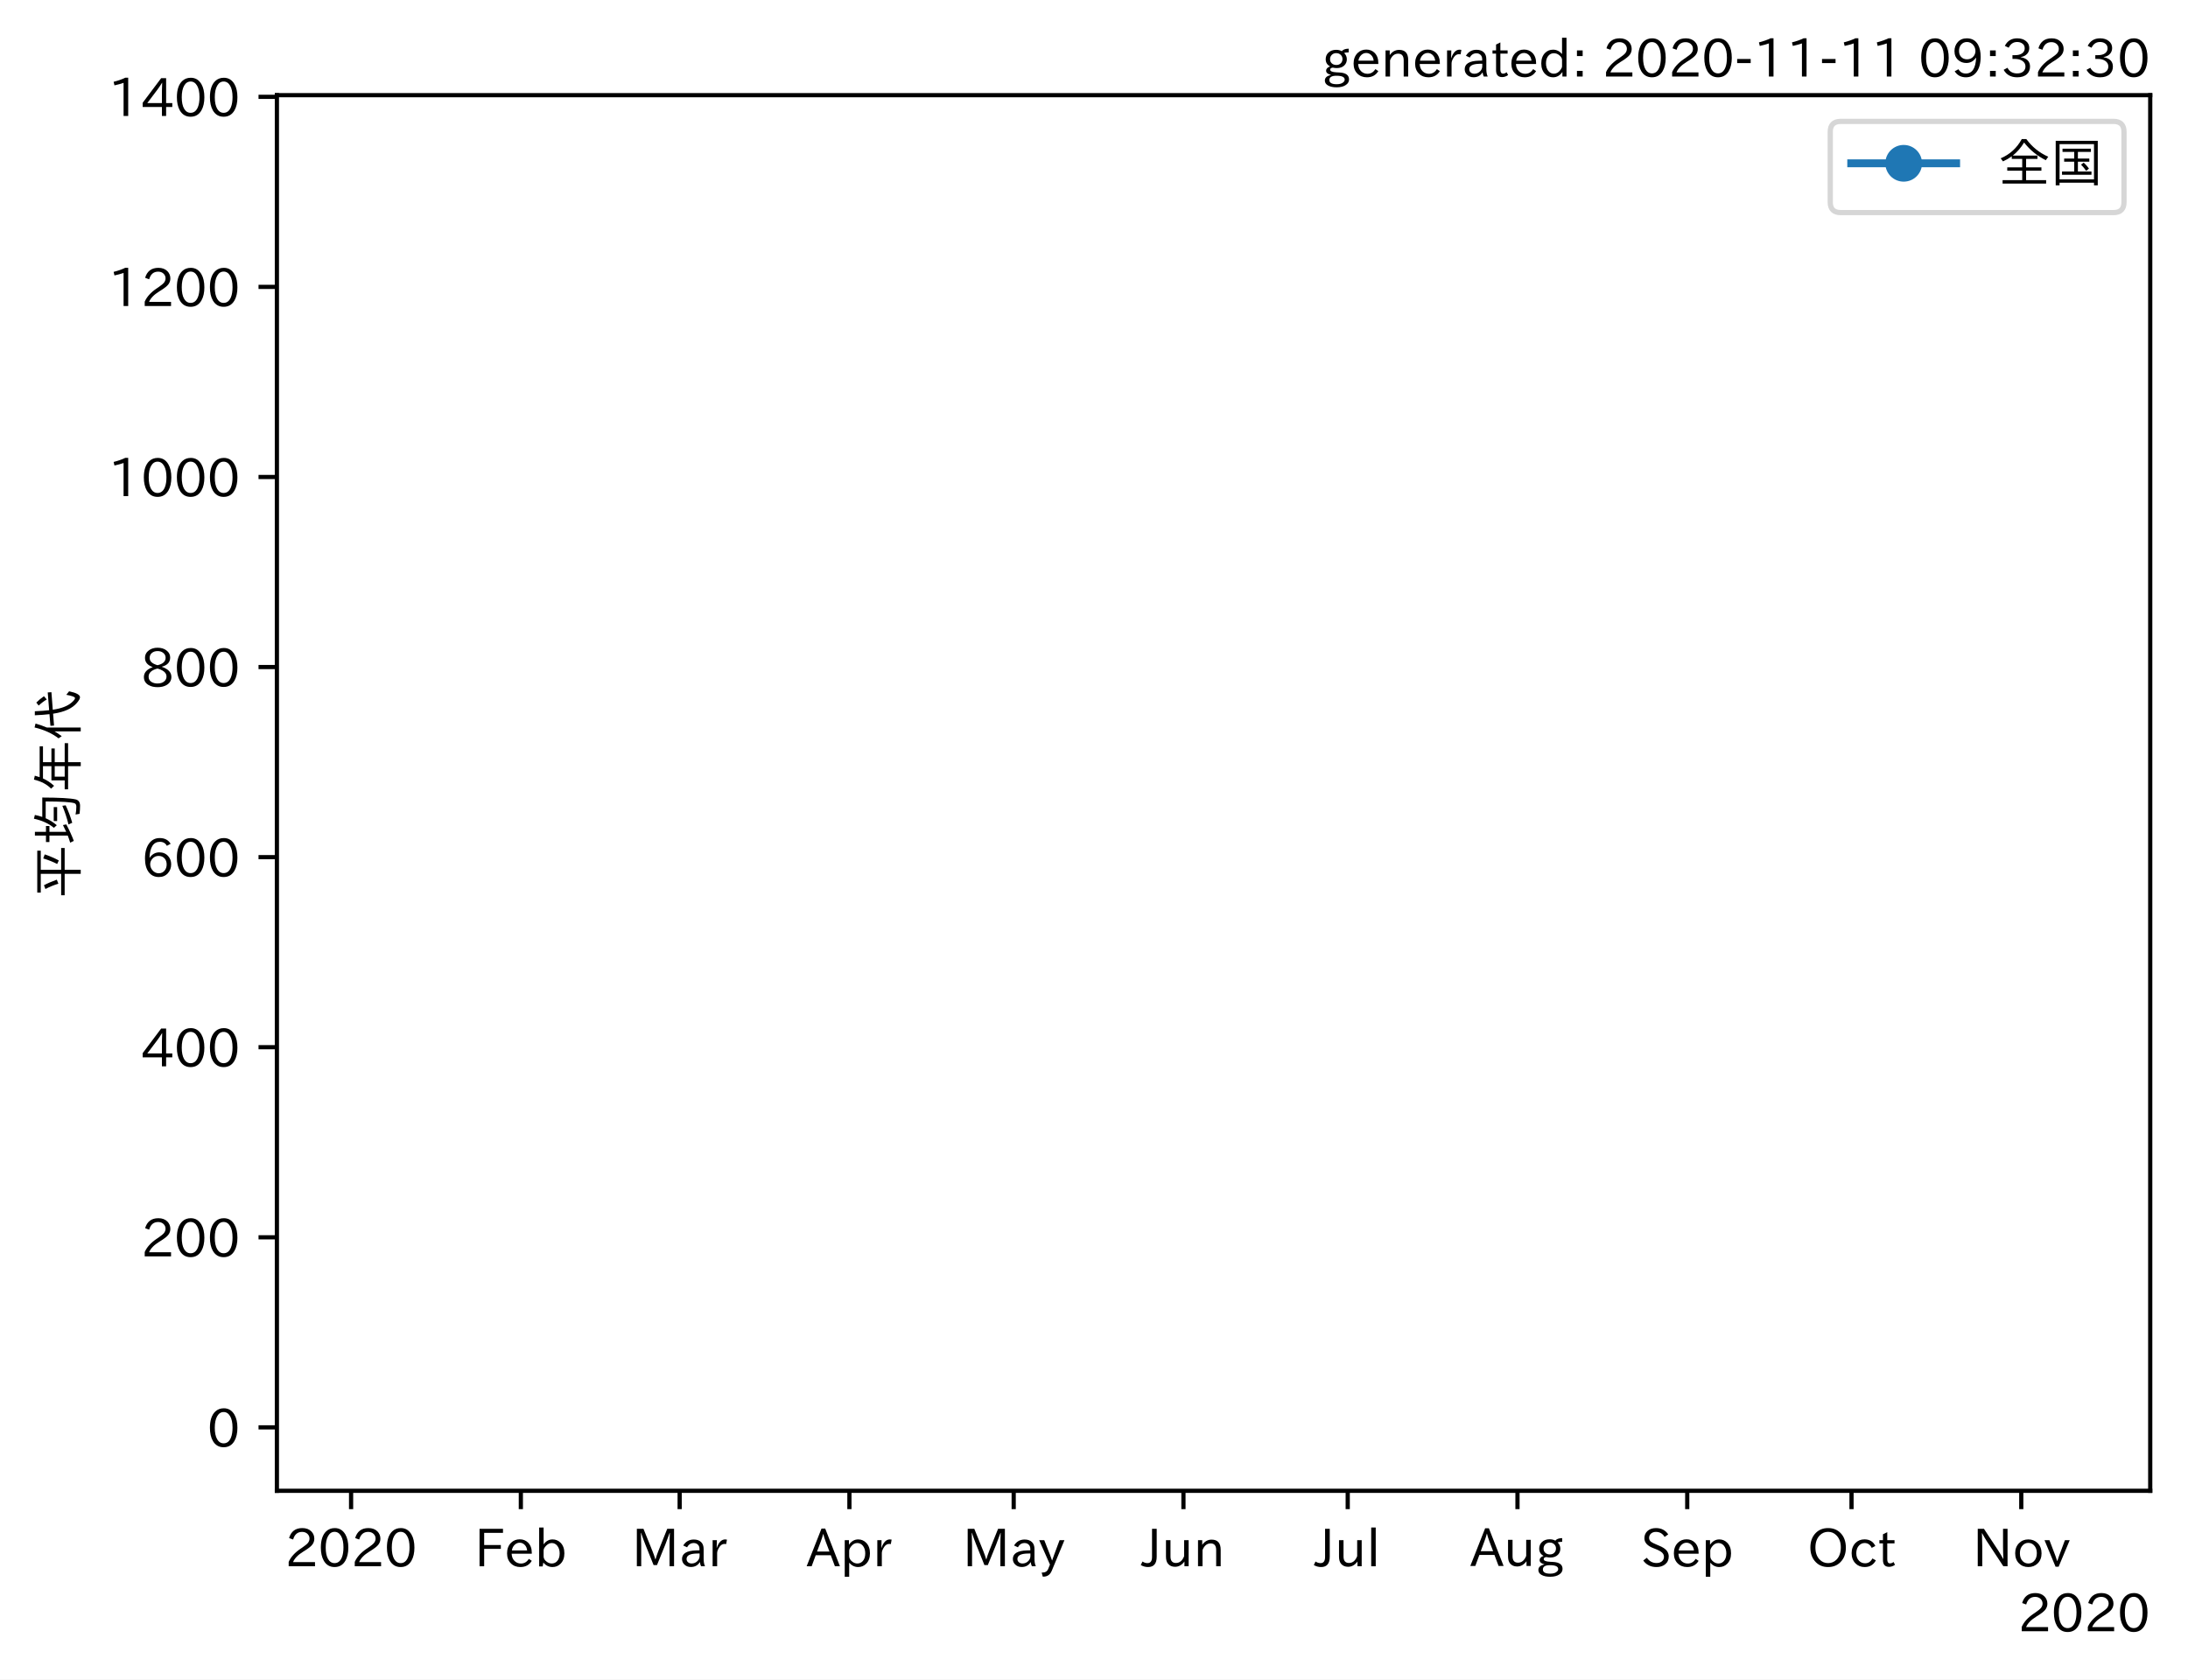
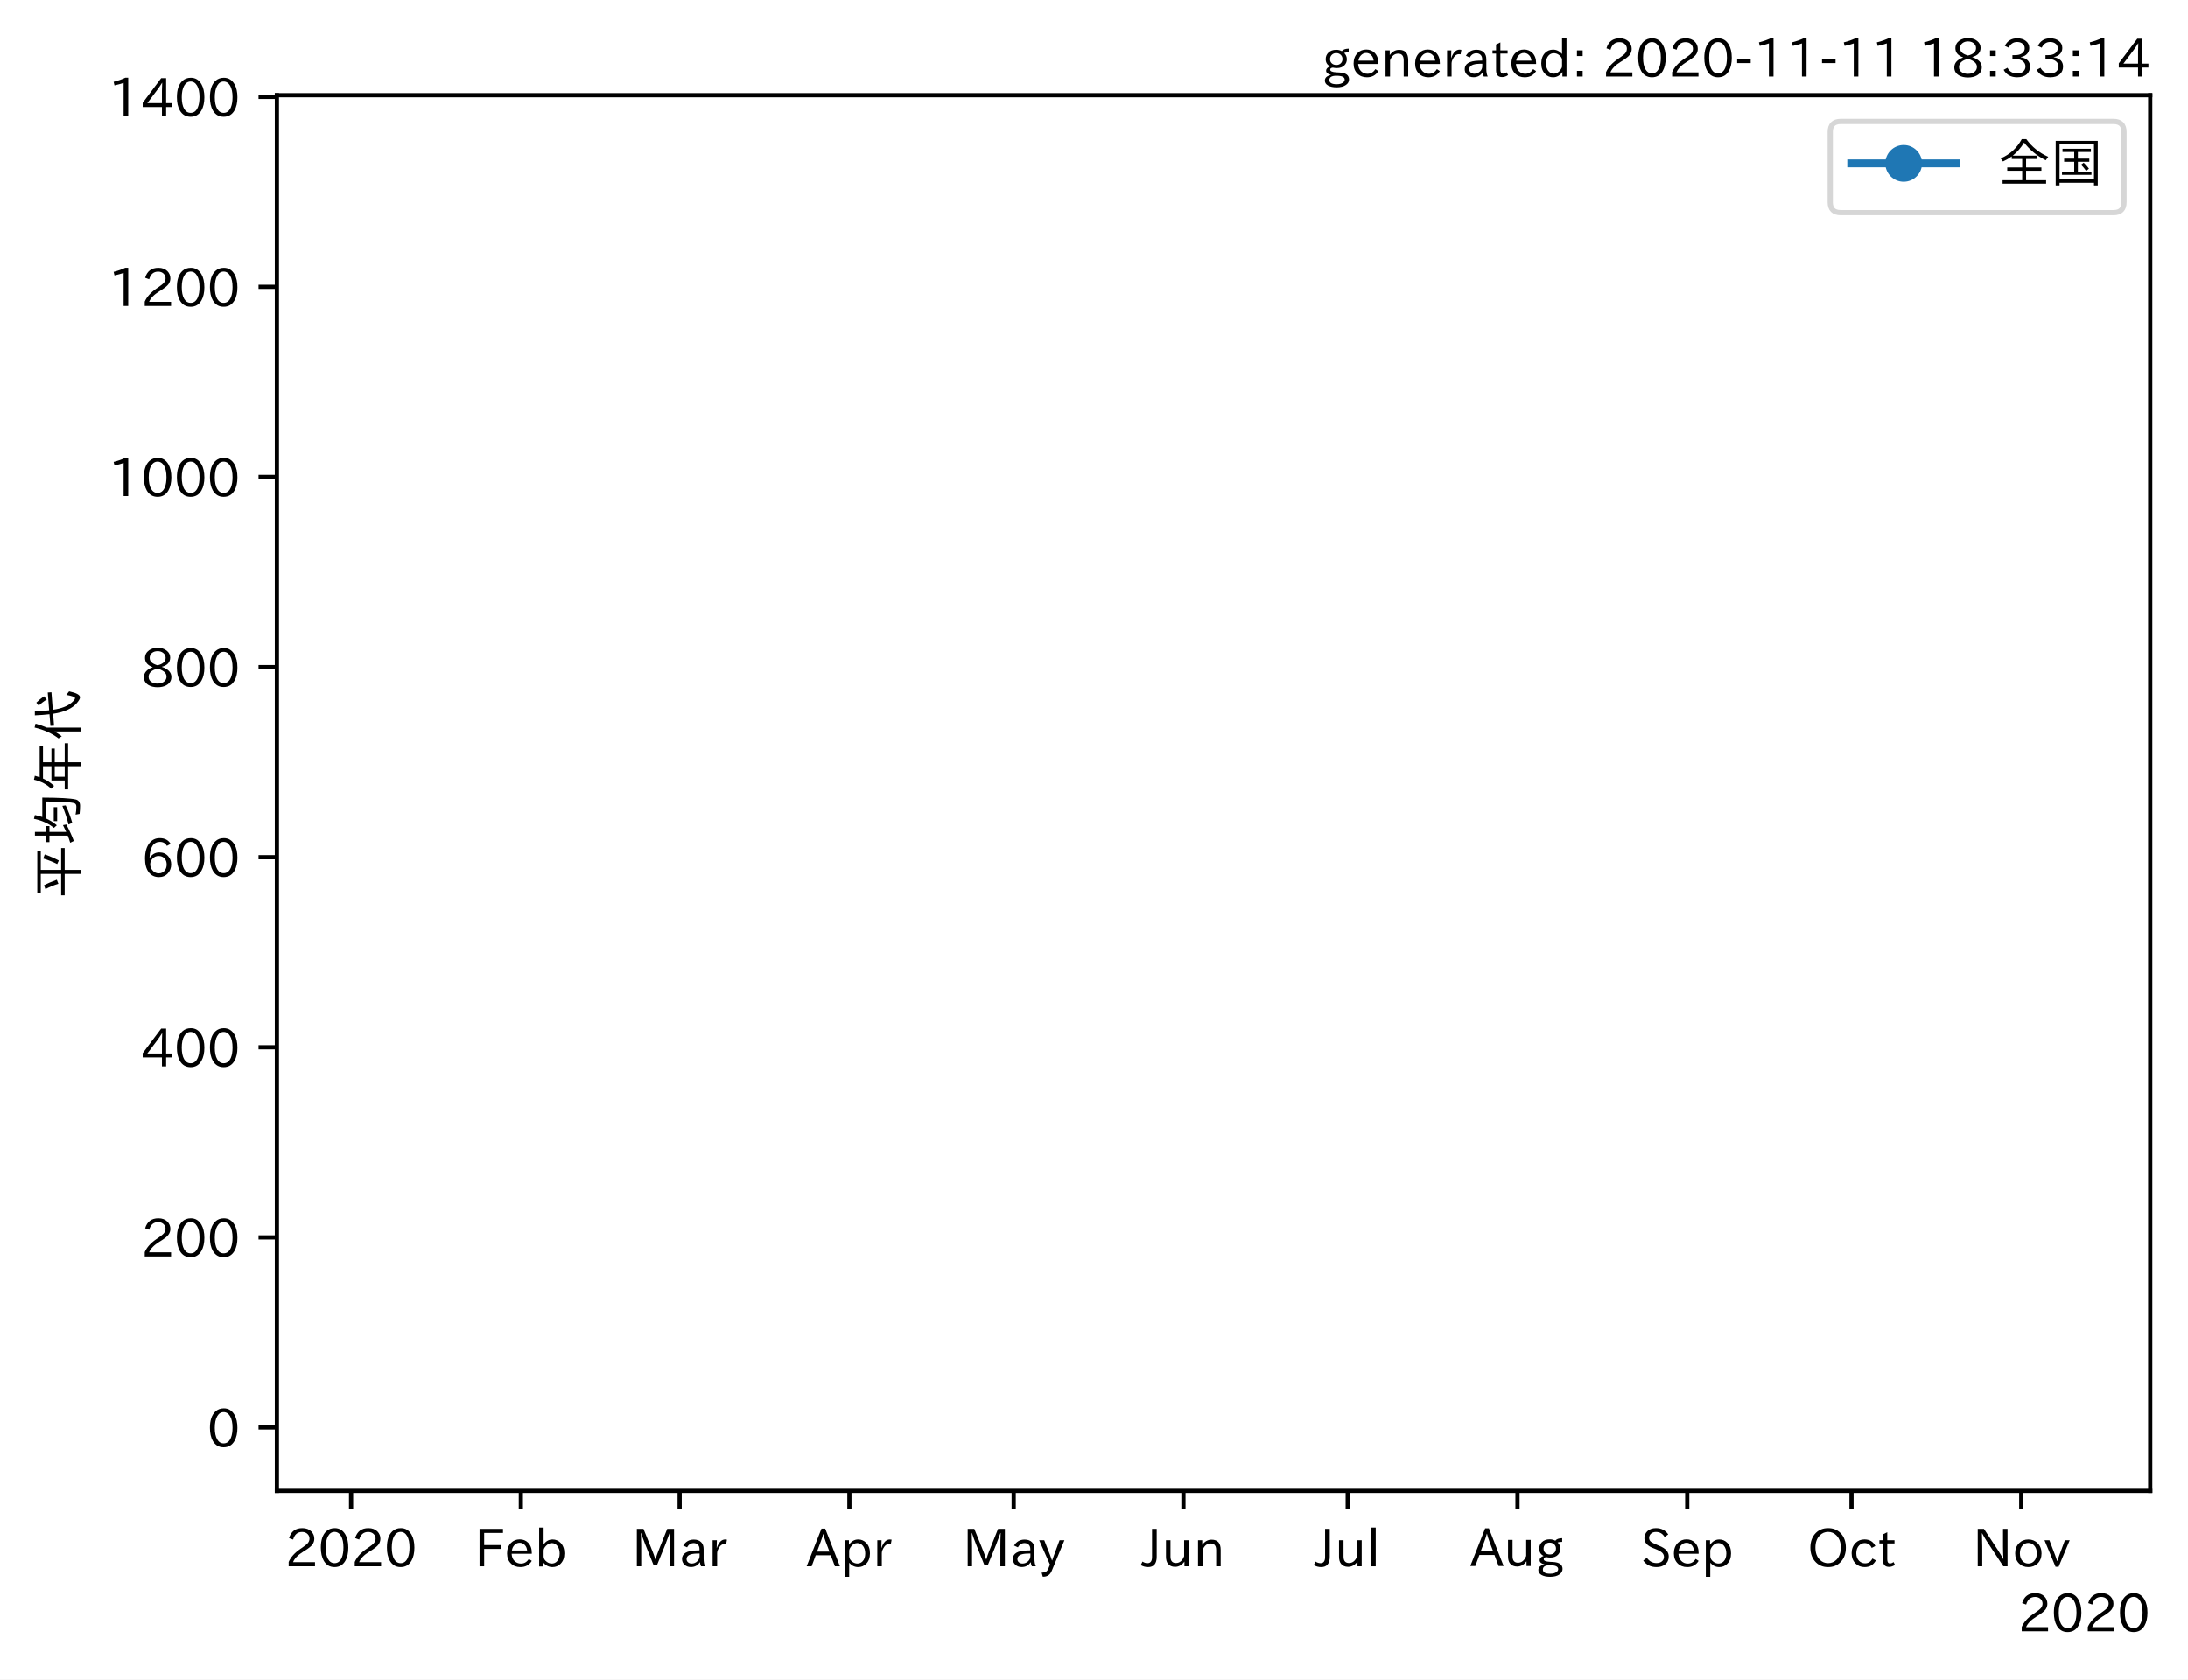
<svg xmlns="http://www.w3.org/2000/svg" xmlns:xlink="http://www.w3.org/1999/xlink" height="320.24pt" version="1.1" viewBox="0 0 417.104 320.24" width="417.104pt">
  <defs>
    <style type="text/css">*{stroke-linecap:butt;stroke-linejoin:round;}</style>
  </defs>
  <g id="figure_1">
    <g id="patch_1">
      <path d="M 0 320.24  L 417.104 320.24  L 417.104 0  L 0 0  z " style="fill:#ffffff;" />
    </g>
    <g id="axes_1">
      <g id="patch_2">
        <path d="M 52.784 284.259  L 409.904 284.259  L 409.904 18.147  L 52.784 18.147  z " style="fill:#ffffff;" />
      </g>
      <g id="matplotlib.axis_1">
        <g id="xtick_1">
          <g id="line2d_1">
            <defs>
-               <path d="M 0 0  L 0 3.5  " id="m5a45bd4377" style="stroke:#000000;stroke-width:0.8;" />
+               <path d="M 0 0  L 0 3.5  " id="mba86d85c9e" style="stroke:#000000;stroke-width:0.8;" />
            </defs>
            <g>
-               <use style="stroke:#000000;stroke-width:0.8;" x="66.929" xlink:href="#m5a45bd4377" y="284.259" />
+               <use style="stroke:#000000;stroke-width:0.8;" x="66.929" xlink:href="#mba86d85c9e" y="284.259" />
            </g>
          </g>
          <g id="text_1">
            <g transform="translate(54.33242 298.7493)scale(0.1 -0.1)">
              <defs>
                <path d="M 57.172 0.984  L 6.984 0.984  L 6.984 9.281  Q 12.891 23.047 29.594 34.422  L 32.375 36.281  Q 40.922 42.141 43.609 45.406  Q 46.688 49.266 46.688 53.812  Q 46.688 58.938 43.062 62.547  Q 39.062 66.547 32.562 66.547  Q 19.531 66.547 15.484 52  L 7.766 54.781  Q 13.328 73.828 33.062 73.828  Q 43.844 73.828 50.25 67.438  Q 55.859 61.672 55.859 53.516  Q 55.859 47.469 52.25 42.531  Q 48.922 37.75 36.969 30.281  L 34.859 29  Q 19.625 19.578 15.281 8.891  L 57.172 8.891  z " id="IPAexGothic-50" />
                <path d="M 31.844 73.828  Q 45.016 73.828 52.094 61.625  Q 57.719 51.953 57.719 36.625  Q 57.719 21.438 52.094 11.578  Q 45.125 -0.484 31.5 -0.484  Q 17.922 -0.484 10.938 11.578  Q 5.328 21.438 5.328 36.719  Q 5.328 58.016 15.625 67.719  Q 22.172 73.828 31.844 73.828  z M 31.5 66.656  Q 23.688 66.656 19.188 58.734  Q 14.594 50.734 14.594 36.625  Q 14.594 22.75 19.094 14.797  Q 23.641 6.984 31.5 6.984  Q 40.922 6.984 45.453 18.016  Q 48.438 25.344 48.438 37.109  Q 48.438 50.875 43.844 58.734  Q 39.203 66.656 31.5 66.656  z " id="IPAexGothic-48" />
              </defs>
              <use xlink:href="#IPAexGothic-50" />
              <use x="62.988" xlink:href="#IPAexGothic-48" />
              <use x="125.977" xlink:href="#IPAexGothic-50" />
              <use x="188.965" xlink:href="#IPAexGothic-48" />
            </g>
          </g>
        </g>
        <g id="xtick_2">
          <g id="line2d_2">
            <g>
-               <use style="stroke:#000000;stroke-width:0.8;" x="99.29" xlink:href="#m5a45bd4377" y="284.259" />
+               <use style="stroke:#000000;stroke-width:0.8;" x="99.29" xlink:href="#mba86d85c9e" y="284.259" />
            </g>
          </g>
          <g id="text_2">
            <g transform="translate(90.46692 298.7493)scale(0.1 -0.1)">
              <defs>
                <path d="M 54.203 64.703  L 18.312 64.703  L 18.312 41.5  L 50.094 41.5  L 50.094 34.188  L 18.312 34.188  L 18.312 0.984  L 9.516 0.984  L 9.516 72.406  L 54.203 72.406  z " id="IPAexGothic-70" />
                <path d="M 13.484 24.906  Q 13.922 16.266 18.891 11.281  Q 23.969 6.203 31.203 6.203  Q 40.719 6.203 46.297 15.094  L 51.906 11.375  Q 44.828 -0.484 30.172 -0.484  Q 19.094 -0.484 11.969 6.594  Q 4.781 13.812 4.781 25.641  Q 4.781 38.188 12.312 45.703  Q 19 52.391 29 52.391  Q 38.422 52.391 44.781 46.188  Q 51.906 38.969 51.906 26.906  L 51.906 24.906  z M 43.062 31.203  Q 42.328 37.984 38.281 41.891  Q 34.281 45.906 28.812 45.906  Q 22.469 45.906 17.969 40.484  Q 14.891 36.812 13.969 31.203  z " id="IPAexGothic-101" />
                <path d="M 17.578 42.672  Q 24.219 52.203 34.672 52.203  Q 43.562 52.203 49.859 45.906  Q 57.172 38.578 57.172 25.688  Q 57.172 13.094 49.859 5.812  Q 43.562 -0.484 34.469 -0.484  Q 24.359 -0.484 17 8.062  L 15.766 0.688  L 9.078 0.688  L 9.078 74.906  L 17.578 74.906  z M 17.578 31.203  L 17.578 19.578  Q 17.578 13.875 23.875 9.375  Q 28.172 6.297 33.109 6.297  Q 38.875 6.297 42.875 10.297  Q 48.188 15.766 48.188 25.484  Q 48.188 34.281 43.797 39.891  Q 39.453 45.312 33.203 45.312  Q 27.484 45.312 22.469 40.281  Q 17.578 35.406 17.578 31.203  z " id="IPAexGothic-98" />
              </defs>
              <use xlink:href="#IPAexGothic-70" />
              <use x="57.178" xlink:href="#IPAexGothic-101" />
              <use x="114.062" xlink:href="#IPAexGothic-98" />
            </g>
          </g>
        </g>
        <g id="xtick_3">
          <g id="line2d_3">
            <g>
-               <use style="stroke:#000000;stroke-width:0.8;" x="129.564" xlink:href="#m5a45bd4377" y="284.259" />
+               <use style="stroke:#000000;stroke-width:0.8;" x="129.564" xlink:href="#mba86d85c9e" y="284.259" />
            </g>
          </g>
          <g id="text_3">
            <g transform="translate(120.4542 298.7493)scale(0.1 -0.1)">
              <defs>
                <path d="M 80.422 0.984  L 71.828 0.984  L 71.828 39.594  Q 71.828 51.266 72.406 64.594  L 72.016 64.594  Q 68.062 53.266 63.531 41.797  L 47.906 3.266  L 41.406 3.266  L 25.641 42.578  Q 20.75 54.781 17.625 64.703  L 17.234 64.703  Q 17.828 48.922 17.828 39.891  L 17.828 0.984  L 9.516 0.984  L 9.516 72.406  L 22.125 72.406  L 39.109 30.375  Q 42.141 23 44.828 14.156  L 45.125 14.156  Q 47.312 22.125 50.531 30.172  L 67.438 72.406  L 80.422 72.406  z " id="IPAexGothic-77" />
                <path d="M 49.312 0.984  L 41.75 0.984  Q 39.984 4.734 39.547 8.688  L 39.203 8.688  Q 33.547 -0.391 22.312 -0.391  Q 14.594 -0.391 9.719 4.5  Q 5.422 8.797 5.422 14.984  Q 5.422 30.422 32.031 31.203  L 38.719 31.391  L 38.719 33.984  Q 38.719 39.203 35.75 42.188  Q 32.625 45.312 27.734 45.312  Q 19.344 45.312 15.141 37.156  L 7.719 40.578  Q 14.656 52 27.938 52  Q 37.109 52 42.047 46.875  Q 46.625 42.281 46.625 33.891  L 46.625 15.578  Q 46.625 6.25 49.312 0.984  z M 38.922 25.391  L 33.453 25.297  Q 14.109 24.859 14.109 14.891  Q 14.109 11.375 16.406 9.078  Q 19.234 6.297 23.828 6.297  Q 30.219 6.297 34.906 10.984  Q 38.922 15.141 38.922 21  z " id="IPAexGothic-97" />
                <path d="M 36.078 51.812  L 34.578 43.266  Q 32.906 43.609 31.594 43.609  Q 25.828 43.609 22.078 38.188  Q 17.391 31.344 17.391 26.172  L 17.391 0.984  L 8.797 0.984  L 8.797 50.781  L 16.891 50.781  L 16.5 35.984  L 16.703 35.984  Q 22.219 52.203 32.766 52.203  Q 34.469 52.203 36.078 51.812  z " id="IPAexGothic-114" />
              </defs>
              <use xlink:href="#IPAexGothic-77" />
              <use x="90.186" xlink:href="#IPAexGothic-97" />
              <use x="145.166" xlink:href="#IPAexGothic-114" />
            </g>
          </g>
        </g>
        <g id="xtick_4">
          <g id="line2d_4">
            <g>
-               <use style="stroke:#000000;stroke-width:0.8;" x="161.925" xlink:href="#m5a45bd4377" y="284.259" />
+               <use style="stroke:#000000;stroke-width:0.8;" x="161.925" xlink:href="#mba86d85c9e" y="284.259" />
            </g>
          </g>
          <g id="text_4">
            <g transform="translate(153.7825 298.7493)scale(0.1 -0.1)">
              <defs>
                <path d="M 63.375 0.984  L 53.812 0.984  L 45.906 22.016  L 17.188 22.016  L 9.422 0.984  L -0.094 0.984  L 28.219 72.906  L 35.297 72.906  z M 43.406 29.109  L 36.188 48.094  Q 33.203 56.062 31.688 62.5  L 31.391 62.5  Q 29.641 55.672 26.812 48.094  L 19.734 29.109  z " id="IPAexGothic-65" />
                <path d="M 16.797 42  Q 23.828 52.203 34.469 52.203  Q 43.266 52.203 49.562 45.906  Q 56.891 38.578 56.891 25.688  Q 56.891 13.141 49.656 5.812  Q 43.359 -0.484 34.375 -0.484  Q 24.516 -0.484 17.281 7.766  L 17.281 -19  L 8.797 -19  L 8.797 50.781  L 16.797 50.781  z M 17.281 30.469  L 17.281 20.172  Q 17.281 14.016 23.688 9.375  Q 27.984 6.297 32.906 6.297  Q 38.578 6.297 42.578 10.297  Q 47.906 15.578 47.906 25.484  Q 47.906 34.375 43.5 39.984  Q 39.109 45.312 32.812 45.312  Q 25.875 45.312 20.906 38.812  Q 17.281 34.125 17.281 30.469  z " id="IPAexGothic-112" />
              </defs>
              <use xlink:href="#IPAexGothic-65" />
              <use x="63.721" xlink:href="#IPAexGothic-112" />
              <use x="125.83" xlink:href="#IPAexGothic-114" />
            </g>
          </g>
        </g>
        <g id="xtick_5">
          <g id="line2d_5">
            <g>
-               <use style="stroke:#000000;stroke-width:0.8;" x="193.242" xlink:href="#m5a45bd4377" y="284.259" />
+               <use style="stroke:#000000;stroke-width:0.8;" x="193.242" xlink:href="#mba86d85c9e" y="284.259" />
            </g>
          </g>
          <g id="text_5">
            <g transform="translate(183.5223 298.7493)scale(0.1 -0.1)">
              <defs>
                <path d="M 48.781 50.781  L 24.609 -7.625  Q 19.969 -18.797 8.594 -18.797  L 7.469 -18.797  L 5.375 -10.984  L 6.984 -10.984  Q 15.141 -10.984 17.969 -3.719  L 21.188 4.297  L 0.594 50.781  L 10.297 50.781  L 21.297 22.797  Q 23.875 16.016 25.094 12.203  L 25.391 12.203  Q 27.344 18.266 29.109 22.797  L 39.5 50.781  z " id="IPAexGothic-121" />
              </defs>
              <use xlink:href="#IPAexGothic-77" />
              <use x="90.186" xlink:href="#IPAexGothic-97" />
              <use x="145.166" xlink:href="#IPAexGothic-121" />
            </g>
          </g>
        </g>
        <g id="xtick_6">
          <g id="line2d_6">
            <g>
-               <use style="stroke:#000000;stroke-width:0.8;" x="225.603" xlink:href="#m5a45bd4377" y="284.259" />
+               <use style="stroke:#000000;stroke-width:0.8;" x="225.603" xlink:href="#mba86d85c9e" y="284.259" />
            </g>
          </g>
          <g id="text_6">
            <g transform="translate(217.6631 298.7493)scale(0.1 -0.1)">
              <defs>
                <path d="M 28.422 72.406  L 28.422 19.281  Q 28.422 -0.484 11.922 -0.484  Q 4.734 -0.484 -1.953 3.266  L 1.312 10.062  Q 5.906 6.984 10.844 6.984  Q 19.531 6.984 19.531 18.797  L 19.531 72.406  z " id="IPAexGothic-74" />
                <path d="M 51.312 0.984  L 43.312 0.984  L 43.312 10.062  Q 35.938 0 25.391 0  Q 16.75 0 11.922 5.859  Q 8.109 10.594 8.109 19.391  L 8.109 50.781  L 16.703 50.781  L 16.703 19.672  Q 16.703 7.281 27.094 7.281  Q 37.594 7.281 42.719 20.172  L 42.719 50.781  L 51.312 50.781  z " id="IPAexGothic-117" />
                <path d="M 52 0.984  L 43.406 0.984  L 43.406 31.891  Q 43.406 44.578 32.906 44.578  Q 22.312 44.578 17.391 31.891  L 17.391 0.984  L 8.797 0.984  L 8.797 50.781  L 16.797 50.781  L 16.797 41.797  Q 23.828 51.812 34.719 51.812  Q 52 51.812 52 32.375  z " id="IPAexGothic-110" />
              </defs>
              <use xlink:href="#IPAexGothic-74" />
              <use x="37.988" xlink:href="#IPAexGothic-117" />
              <use x="98.389" xlink:href="#IPAexGothic-110" />
            </g>
          </g>
        </g>
        <g id="xtick_7">
          <g id="line2d_7">
            <g>
-               <use style="stroke:#000000;stroke-width:0.8;" x="256.92" xlink:href="#m5a45bd4377" y="284.259" />
+               <use style="stroke:#000000;stroke-width:0.8;" x="256.92" xlink:href="#mba86d85c9e" y="284.259" />
            </g>
          </g>
          <g id="text_7">
            <g transform="translate(250.6505 298.7493)scale(0.1 -0.1)">
              <defs>
                <path d="M 17.672 0.984  L 9.078 0.984  L 9.078 74.906  L 17.672 74.906  z " id="IPAexGothic-108" />
              </defs>
              <use xlink:href="#IPAexGothic-74" />
              <use x="37.988" xlink:href="#IPAexGothic-117" />
              <use x="98.389" xlink:href="#IPAexGothic-108" />
            </g>
          </g>
        </g>
        <g id="xtick_8">
          <g id="line2d_8">
            <g>
-               <use style="stroke:#000000;stroke-width:0.8;" x="289.281" xlink:href="#m5a45bd4377" y="284.259" />
+               <use style="stroke:#000000;stroke-width:0.8;" x="289.281" xlink:href="#mba86d85c9e" y="284.259" />
            </g>
          </g>
          <g id="text_8">
            <g transform="translate(280.2991 298.6914)scale(0.1 -0.1)">
              <defs>
                <path d="M 20.797 17.969  Q 15.719 17.531 15.719 14.062  Q 15.719 9.578 27.547 8.984  L 33.297 8.688  Q 51.609 7.766 51.609 -4.594  Q 51.609 -10.938 45.703 -14.984  Q 39.359 -19.578 28.031 -19.578  Q 17.781 -19.578 11.531 -16.062  Q 5.516 -12.641 5.516 -6.688  Q 5.516 1.312 16.797 3.859  L 16.797 4.203  Q 7.906 6.453 7.906 12.156  Q 7.906 17.438 15.531 20.266  Q 7.125 24.609 7.125 34.078  Q 7.125 41.406 12.016 46.297  Q 17.625 51.906 27.156 51.906  Q 33.203 51.906 37.844 49.266  Q 41.406 53.953 50.922 54.109  L 50.922 47.078  Q 44.344 46.922 42.234 45.906  Q 47.406 40.828 47.406 33.891  Q 47.406 27 42.719 22.266  Q 37.5 17.094 28.328 17.094  Q 24.422 17.094 20.797 17.969  z M 27.094 45.609  Q 22.016 45.609 18.703 42.281  Q 15.438 39.016 15.438 34.078  Q 15.438 29.25 18.5 26.312  Q 21.828 23 27.438 23  Q 32.719 23 35.891 26.219  Q 39.109 29.391 39.109 34.422  Q 39.109 39.016 35.891 42.188  Q 32.516 45.609 27.094 45.609  z M 27.391 2.484  Q 14.109 2.484 14.109 -5.719  Q 14.109 -13.672 28.125 -13.672  Q 37.156 -13.672 41.219 -9.469  Q 43.312 -7.516 43.312 -4.891  Q 43.312 2.484 27.391 2.484  z " id="IPAexGothic-103" />
              </defs>
              <use xlink:href="#IPAexGothic-65" />
              <use x="63.721" xlink:href="#IPAexGothic-117" />
              <use x="124.121" xlink:href="#IPAexGothic-103" />
            </g>
          </g>
        </g>
        <g id="xtick_9">
          <g id="line2d_9">
            <g>
-               <use style="stroke:#000000;stroke-width:0.8;" x="321.642" xlink:href="#m5a45bd4377" y="284.259" />
+               <use style="stroke:#000000;stroke-width:0.8;" x="321.642" xlink:href="#mba86d85c9e" y="284.259" />
            </g>
          </g>
          <g id="text_9">
            <g transform="translate(312.7672 298.7493)scale(0.1 -0.1)">
              <defs>
                <path d="M 45.609 56.891  Q 40.047 66.547 28.953 66.547  Q 22.703 66.547 18.953 62.641  Q 16.062 59.422 16.062 55.219  Q 16.062 50.594 19.781 47.609  Q 22.562 45.516 31 42  L 34.375 40.578  Q 45.703 36.031 49.859 30.516  Q 53.469 25.688 53.469 19.672  Q 53.469 10.062 46.391 4.5  Q 39.984 -0.484 30.172 -0.484  Q 13.766 -0.484 4.891 11.969  L 11.766 17.188  Q 18.797 7.172 30.281 7.172  Q 35.75 7.172 39.594 9.766  Q 44.391 13.234 44.391 19  Q 44.391 23.484 40.875 27  Q 37.109 30.609 27 34.469  L 24.078 35.594  Q 7.078 42.094 7.078 54.391  Q 7.078 62.594 12.594 67.922  Q 18.797 73.828 29.109 73.828  Q 44.391 73.828 52.484 61.812  z " id="IPAexGothic-83" />
              </defs>
              <use xlink:href="#IPAexGothic-83" />
              <use x="58.496" xlink:href="#IPAexGothic-101" />
              <use x="115.381" xlink:href="#IPAexGothic-112" />
            </g>
          </g>
        </g>
        <g id="xtick_10">
          <g id="line2d_10">
            <g>
-               <use style="stroke:#000000;stroke-width:0.8;" x="352.959" xlink:href="#m5a45bd4377" y="284.259" />
+               <use style="stroke:#000000;stroke-width:0.8;" x="352.959" xlink:href="#mba86d85c9e" y="284.259" />
            </g>
          </g>
          <g id="text_10">
            <g transform="translate(344.5242 298.7493)scale(0.1 -0.1)">
              <defs>
                <path d="M 39.703 73.828  Q 54 73.828 63.188 64.656  Q 73.578 54.25 73.578 36.422  Q 73.578 19.047 62.984 8.594  Q 53.906 -0.484 39.703 -0.484  Q 25.594 -0.484 16.5 8.594  Q 5.906 19.047 5.906 36.812  Q 5.906 54.203 16.312 64.656  Q 25.484 73.828 39.703 73.828  z M 39.703 66.656  Q 30.516 66.656 23.922 60.062  Q 15.531 51.609 15.531 36.719  Q 15.531 21.734 23.922 13.484  Q 30.422 6.984 39.703 6.984  Q 48.922 6.984 55.562 13.484  Q 63.969 21.875 63.969 37.109  Q 63.969 51.516 55.469 60.062  Q 49.031 66.656 39.703 66.656  z " id="IPAexGothic-79" />
                <path d="M 51.078 12.25  Q 44.281 -0.484 29.688 -0.484  Q 19.188 -0.484 12.312 6.391  Q 4.891 13.922 4.891 25.984  Q 4.891 37.938 12.312 45.516  Q 19.094 52.297 29.391 52.297  Q 43.953 52.297 50.094 39.703  L 43.172 36.078  Q 38.812 45.312 29.688 45.312  Q 23.688 45.312 19.281 40.922  Q 13.766 35.406 13.766 25.781  Q 13.766 16.703 19.094 11.375  Q 23.781 6.688 30.562 6.688  Q 39.797 6.688 44.484 15.875  z " id="IPAexGothic-99" />
                <path d="M 33.203 3.766  Q 27.641 -0.094 21.828 -0.094  Q 10.203 -0.094 10.203 12.984  L 10.203 44.672  L 3.422 44.672  L 3.422 50.781  L 10.203 50.781  L 10.203 61.969  L 18.406 66.062  L 18.406 50.781  L 32.234 50.781  L 32.234 44.672  L 18.406 44.672  L 18.406 14.156  Q 18.406 6.5 23.641 6.5  Q 27.156 6.5 30.328 9.188  z " id="IPAexGothic-116" />
              </defs>
              <use xlink:href="#IPAexGothic-79" />
              <use x="79.688" xlink:href="#IPAexGothic-99" />
              <use x="134.082" xlink:href="#IPAexGothic-116" />
            </g>
          </g>
        </g>
        <g id="xtick_11">
          <g id="line2d_11">
            <g>
-               <use style="stroke:#000000;stroke-width:0.8;" x="385.32" xlink:href="#m5a45bd4377" y="284.259" />
+               <use style="stroke:#000000;stroke-width:0.8;" x="385.32" xlink:href="#mba86d85c9e" y="284.259" />
            </g>
          </g>
          <g id="text_11">
            <g transform="translate(376.072 298.7493)scale(0.1 -0.1)">
              <defs>
                <path d="M 66.312 0.984  L 58.297 0.984  L 26.516 49.219  Q 22.906 54.688 17.828 64.016  L 17.438 64.016  L 17.625 59.328  Q 18.109 43.797 18.109 38.578  L 18.109 0.984  L 9.516 0.984  L 9.516 72.406  L 21.344 72.406  L 48.641 30.906  Q 53.953 22.609 58.016 15.094  L 58.406 15.094  Q 57.719 29.641 57.719 38.578  L 57.719 72.406  L 66.312 72.406  z " id="IPAexGothic-78" />
                <path d="M 29.984 52.203  Q 40.531 52.203 47.75 45.125  Q 55.172 37.703 55.172 25.594  Q 55.172 13.875 47.906 6.594  Q 40.766 -0.484 29.984 -0.484  Q 19.188 -0.484 12.203 6.5  Q 4.891 13.766 4.891 25.875  Q 4.891 37.703 12.312 45.125  Q 19.391 52.203 29.984 52.203  z M 29.984 45.609  Q 23.734 45.609 19.391 41.109  Q 13.875 35.594 13.875 25.781  Q 13.875 16.109 19.281 10.688  Q 23.688 6.297 29.984 6.297  Q 36.422 6.297 40.766 10.797  Q 46.188 16.219 46.188 26.125  Q 46.188 35.453 40.672 41.109  Q 36.188 45.609 29.984 45.609  z " id="IPAexGothic-111" />
                <path d="M 48.484 50.781  L 27.297 0.094  L 21.484 0.094  L 0.391 50.781  L 9.812 50.781  L 20.906 21.688  L 23.781 13.188  L 24.516 10.984  L 24.812 10.984  Q 25.641 13.812 28.469 21.688  L 39.312 50.781  z " id="IPAexGothic-118" />
              </defs>
              <use xlink:href="#IPAexGothic-78" />
              <use x="75.977" xlink:href="#IPAexGothic-111" />
              <use x="136.377" xlink:href="#IPAexGothic-118" />
            </g>
          </g>
        </g>
        <g id="text_12">
          <g transform="translate(384.7106 311.1399)scale(0.1 -0.1)">
            <use xlink:href="#IPAexGothic-50" />
            <use x="62.988" xlink:href="#IPAexGothic-48" />
            <use x="125.977" xlink:href="#IPAexGothic-50" />
            <use x="188.965" xlink:href="#IPAexGothic-48" />
          </g>
        </g>
      </g>
      <g id="matplotlib.axis_2">
        <g id="ytick_1">
          <g id="line2d_12">
            <defs>
-               <path d="M 0 0  L -3.5 0  " id="ma178f786c3" style="stroke:#000000;stroke-width:0.8;" />
+               <path d="M 0 0  L -3.5 0  " id="maccc808028" style="stroke:#000000;stroke-width:0.8;" />
            </defs>
            <g>
-               <use style="stroke:#000000;stroke-width:0.8;" x="52.784" xlink:href="#ma178f786c3" y="272.163" />
+               <use style="stroke:#000000;stroke-width:0.8;" x="52.784" xlink:href="#maccc808028" y="272.163" />
            </g>
          </g>
          <g id="text_13">
            <g transform="translate(39.48594 275.9079)scale(0.1 -0.1)">
              <use xlink:href="#IPAexGothic-48" />
            </g>
          </g>
        </g>
        <g id="ytick_2">
          <g id="line2d_13">
            <g>
-               <use style="stroke:#000000;stroke-width:0.8;" x="52.784" xlink:href="#ma178f786c3" y="235.92" />
+               <use style="stroke:#000000;stroke-width:0.8;" x="52.784" xlink:href="#maccc808028" y="235.92" />
            </g>
          </g>
          <g id="text_14">
            <g transform="translate(26.88906 239.6652)scale(0.1 -0.1)">
              <use xlink:href="#IPAexGothic-50" />
              <use x="62.988" xlink:href="#IPAexGothic-48" />
              <use x="125.977" xlink:href="#IPAexGothic-48" />
            </g>
          </g>
        </g>
        <g id="ytick_3">
          <g id="line2d_14">
            <g>
-               <use style="stroke:#000000;stroke-width:0.8;" x="52.784" xlink:href="#ma178f786c3" y="199.677" />
+               <use style="stroke:#000000;stroke-width:0.8;" x="52.784" xlink:href="#maccc808028" y="199.677" />
            </g>
          </g>
          <g id="text_15">
            <g transform="translate(26.88906 203.4225)scale(0.1 -0.1)">
              <defs>
                <path d="M 59.578 18.109  L 47.797 18.109  L 47.797 0.984  L 39.797 0.984  L 39.797 18.109  L 3.078 18.109  L 3.078 26.125  L 38.375 73.094  L 47.797 73.094  L 47.797 25.531  L 59.578 25.531  z M 40.281 64.203  L 39.984 64.203  Q 35.594 57.125 31.297 51.312  L 11.859 25.531  L 39.797 25.531  L 39.797 49.125  Q 39.797 54.391 40.281 64.203  z " id="IPAexGothic-52" />
              </defs>
              <use xlink:href="#IPAexGothic-52" />
              <use x="62.988" xlink:href="#IPAexGothic-48" />
              <use x="125.977" xlink:href="#IPAexGothic-48" />
            </g>
          </g>
        </g>
        <g id="ytick_4">
          <g id="line2d_15">
            <g>
-               <use style="stroke:#000000;stroke-width:0.8;" x="52.784" xlink:href="#ma178f786c3" y="163.435" />
+               <use style="stroke:#000000;stroke-width:0.8;" x="52.784" xlink:href="#maccc808028" y="163.435" />
            </g>
          </g>
          <g id="text_16">
            <g transform="translate(26.88906 167.1798)scale(0.1 -0.1)">
              <defs>
                <path d="M 16.5 36.375  Q 23.578 46.578 34.906 46.578  Q 45.406 46.578 51.812 39.266  Q 57.422 32.906 57.422 23.781  Q 57.422 13.812 51.125 6.781  Q 44.578 -0.484 34.031 -0.484  Q 21.484 -0.484 14.406 9.078  Q 7.516 18.406 7.516 34.812  Q 7.516 53.516 15.828 64.203  Q 23.344 73.828 35.5 73.828  Q 49.859 73.828 56.391 62.891  L 49.219 58.984  Q 45.219 66.656 35.938 66.656  Q 17.484 66.656 16.109 36.375  z M 33.453 39.797  Q 26.312 39.797 21.625 34.469  Q 17.438 29.688 17.438 24.078  Q 17.438 18.062 21.141 13.188  Q 26.125 6.688 33.734 6.688  Q 41.703 6.688 45.953 13.188  Q 48.828 17.625 48.828 23.484  Q 48.828 30.375 45.016 34.812  Q 40.625 39.797 33.453 39.797  z " id="IPAexGothic-54" />
              </defs>
              <use xlink:href="#IPAexGothic-54" />
              <use x="62.988" xlink:href="#IPAexGothic-48" />
              <use x="125.977" xlink:href="#IPAexGothic-48" />
            </g>
          </g>
        </g>
        <g id="ytick_5">
          <g id="line2d_16">
            <g>
-               <use style="stroke:#000000;stroke-width:0.8;" x="52.784" xlink:href="#ma178f786c3" y="127.192" />
+               <use style="stroke:#000000;stroke-width:0.8;" x="52.784" xlink:href="#maccc808028" y="127.192" />
            </g>
          </g>
          <g id="text_17">
            <g transform="translate(26.88906 130.9372)scale(0.1 -0.1)">
              <defs>
                <path d="M 39.703 37.891  Q 57.812 31.734 57.812 18.703  Q 57.812 8.453 48.438 3.078  Q 41.609 -0.875 31.5 -0.875  Q 21.344 -0.875 14.5 3.078  Q 5.422 8.297 5.422 18.406  Q 5.422 31.062 22.016 37.203  L 22.016 37.5  Q 7.516 42.719 7.516 54.828  Q 7.516 64.062 15.328 69.625  Q 21.969 74.312 31.547 74.312  Q 42.234 74.312 48.922 68.797  Q 55.516 63.578 55.516 55.719  Q 55.516 42.281 39.703 38.188  z M 31.594 41.016  Q 46.828 44.625 46.828 55.125  Q 46.828 61.188 41.797 64.844  Q 37.703 67.922 31.5 67.922  Q 25.094 67.922 20.797 64.5  Q 16.406 60.891 16.406 55.031  Q 16.406 49.219 21.094 45.703  Q 23.344 43.891 26.906 42.531  Q 31 40.875 31.594 41.016  z M 30.906 34.516  Q 14.406 30.172 14.406 19  Q 14.406 12.109 20.516 8.688  Q 25.094 6.109 31.391 6.109  Q 40.234 6.109 45.016 10.891  Q 48.531 14.406 48.531 19.531  Q 48.531 24.906 43.656 28.906  Q 40.766 31.156 36.719 32.812  Q 31.984 34.719 30.906 34.516  z " id="IPAexGothic-56" />
              </defs>
              <use xlink:href="#IPAexGothic-56" />
              <use x="62.988" xlink:href="#IPAexGothic-48" />
              <use x="125.977" xlink:href="#IPAexGothic-48" />
            </g>
          </g>
        </g>
        <g id="ytick_6">
          <g id="line2d_17">
            <g>
-               <use style="stroke:#000000;stroke-width:0.8;" x="52.784" xlink:href="#ma178f786c3" y="90.949" />
+               <use style="stroke:#000000;stroke-width:0.8;" x="52.784" xlink:href="#maccc808028" y="90.949" />
            </g>
          </g>
          <g id="text_18">
            <g transform="translate(20.59062 94.69445)scale(0.1 -0.1)">
              <defs>
                <path d="M 38.484 0.984  L 29.688 0.984  L 29.688 64.109  Q 21.438 61.281 12.312 59.328  L 10.688 66.109  Q 23.734 69.391 32.906 73.922  L 38.484 73.922  z " id="IPAexGothic-49" />
              </defs>
              <use xlink:href="#IPAexGothic-49" />
              <use x="62.988" xlink:href="#IPAexGothic-48" />
              <use x="125.977" xlink:href="#IPAexGothic-48" />
              <use x="188.965" xlink:href="#IPAexGothic-48" />
            </g>
          </g>
        </g>
        <g id="ytick_7">
          <g id="line2d_18">
            <g>
-               <use style="stroke:#000000;stroke-width:0.8;" x="52.784" xlink:href="#ma178f786c3" y="54.706" />
+               <use style="stroke:#000000;stroke-width:0.8;" x="52.784" xlink:href="#maccc808028" y="54.706" />
            </g>
          </g>
          <g id="text_19">
            <g transform="translate(20.59062 58.45176)scale(0.1 -0.1)">
              <use xlink:href="#IPAexGothic-49" />
              <use x="62.988" xlink:href="#IPAexGothic-50" />
              <use x="125.977" xlink:href="#IPAexGothic-48" />
              <use x="188.965" xlink:href="#IPAexGothic-48" />
            </g>
          </g>
        </g>
        <g id="ytick_8">
          <g id="line2d_19">
            <g>
-               <use style="stroke:#000000;stroke-width:0.8;" x="52.784" xlink:href="#ma178f786c3" y="18.464" />
+               <use style="stroke:#000000;stroke-width:0.8;" x="52.784" xlink:href="#maccc808028" y="18.464" />
            </g>
          </g>
          <g id="text_20">
            <g transform="translate(20.59062 22.20906)scale(0.1 -0.1)">
              <use xlink:href="#IPAexGothic-49" />
              <use x="62.988" xlink:href="#IPAexGothic-52" />
              <use x="125.977" xlink:href="#IPAexGothic-48" />
              <use x="188.965" xlink:href="#IPAexGothic-48" />
            </g>
          </g>
        </g>
        <g id="text_21">
          <g transform="translate(14.69063 171.2026)rotate(-90)scale(0.1 -0.1)">
            <defs>
              <path d="M 53.469 69.188  L 53.469 30.328  L 95.062 30.328  L 95.062 23.641  L 53.469 23.641  L 53.469 -6.984  L 45.844 -6.984  L 45.844 23.641  L 5.031 23.641  L 5.031 30.328  L 45.844 30.328  L 45.844 69.188  L 10.016 69.188  L 10.016 75.875  L 90.047 75.875  L 90.047 69.188  z M 27 35.594  Q 23.25 48.344 16.891 60.297  L 24.125 63.094  Q 29.297 53.469 34.719 38.625  z M 64.594 37.891  Q 70.453 49.031 75.203 64.5  L 82.906 61.625  Q 77.875 46.969 71.391 34.812  z " id="IPAexGothic-24179" />
              <path d="M 18.844 59.281  L 18.844 80.375  L 25.922 80.375  L 25.922 59.281  L 37.016 59.281  L 37.016 52.688  L 25.922 52.688  L 25.922 20.703  Q 32.469 23.641 38.812 26.906  L 40.094 20.516  Q 24.312 12.109 8.734 6.203  L 5.219 13.094  Q 12.547 15.234 18.844 17.781  L 18.844 52.688  L 6.453 52.688  L 6.453 59.281  z M 54.297 66.312  L 91.312 66.312  Q 91.156 17.672 87.797 2.875  Q 85.844 -5.719 75.594 -5.719  Q 68.266 -5.719 60.297 -4.781  L 58.891 2.875  Q 66.266 1.375 73.922 1.375  Q 79.047 1.375 80.422 4.781  Q 83.734 14.359 83.891 59.812  L 51.812 59.812  Q 47.078 48.734 38.531 38.625  L 33.594 44.188  Q 46 59.188 50.922 82.234  L 58.109 80.422  Q 56.547 72.859 54.297 66.312  z M 46.484 44.484  L 73.094 44.484  L 73.094 37.984  L 46.484 37.984  z M 39.984 16.312  Q 58.547 20.906 75.594 28.078  L 76.422 21.688  Q 59.859 13.922 43.219 9.188  z " id="IPAexGothic-22343" />
              <path d="M 27.688 64.984  Q 22.562 53.469 13.672 43.797  L 8.25 49.469  Q 20.656 61.578 25.484 82.172  L 32.953 80.562  Q 31.156 74.359 30.172 71.297  L 88.969 71.297  L 88.969 64.984  L 58.688 64.984  L 58.688 48.875  L 84.906 48.875  L 84.906 42.578  L 58.688 42.578  L 58.688 23.578  L 94.969 23.578  L 94.969 17.094  L 58.688 17.094  L 58.688 -7.031  L 51.172 -7.031  L 51.172 17.094  L 6.984 17.094  L 6.984 23.578  L 23.969 23.578  L 23.969 48.875  L 51.172 48.875  L 51.172 64.984  z M 51.172 42.578  L 31.156 42.578  L 31.156 23.578  L 51.172 23.578  z " id="IPAexGothic-24180" />
              <path d="M 24.812 57.625  L 24.812 -6.984  L 17.484 -6.984  L 17.484 43.016  Q 14.016 36.812 8.297 29.203  L 4.203 35.297  Q 18.562 54 24.906 81  L 32.328 79.203  Q 28.859 67.047 24.812 57.625  z M 51.219 45.703  L 28.516 43.891  L 28.078 50.781  L 50.297 52.594  Q 48.922 63.875 48.188 80.516  L 55.812 80.516  Q 56.594 63.094 57.812 53.219  L 91.703 55.906  L 92.188 48.875  L 58.688 46.297  Q 58.734 46.188 58.797 45.906  Q 58.844 45.562 58.891 45.406  Q 62.359 21.969 72.406 10.406  Q 77.984 3.906 81 3.906  Q 84.234 3.906 87.203 20.516  L 93.891 15.188  Q 89.547 -5.609 82.516 -5.609  Q 78.766 -5.609 72.016 0.094  Q 56.109 13.281 51.312 44.828  Q 51.219 45.125 51.219 45.703  z M 78.328 57.812  Q 73.531 65.922 66.703 73.188  L 72.406 77.688  Q 78.906 71.188 84.516 63.094  z " id="IPAexGothic-20195" />
            </defs>
            <use xlink:href="#IPAexGothic-24179" />
            <use x="100" xlink:href="#IPAexGothic-22343" />
            <use x="200" xlink:href="#IPAexGothic-24180" />
            <use x="300" xlink:href="#IPAexGothic-20195" />
          </g>
        </g>
      </g>
      <g id="line2d_20" />
      <g id="patch_3">
        <path d="M 52.784 284.259  L 52.784 18.147  " style="fill:none;stroke:#000000;stroke-linecap:square;stroke-linejoin:miter;stroke-width:0.8;" />
      </g>
      <g id="patch_4">
        <path d="M 409.904 284.259  L 409.904 18.147  " style="fill:none;stroke:#000000;stroke-linecap:square;stroke-linejoin:miter;stroke-width:0.8;" />
      </g>
      <g id="patch_5">
        <path d="M 52.784 284.259  L 409.904 284.259  " style="fill:none;stroke:#000000;stroke-linecap:square;stroke-linejoin:miter;stroke-width:0.8;" />
      </g>
      <g id="patch_6">
        <path d="M 52.784 18.147  L 409.904 18.147  " style="fill:none;stroke:#000000;stroke-linecap:square;stroke-linejoin:miter;stroke-width:0.8;" />
      </g>
      <g id="legend_1">
        <g id="patch_7">
          <path d="M 350.904 40.537  L 402.904 40.537  Q 404.904 40.537 404.904 38.537  L 404.904 25.147  Q 404.904 23.147 402.904 23.147  L 350.904 23.147  Q 348.904 23.147 348.904 25.147  L 348.904 38.537  Q 348.904 40.537 350.904 40.537  z " style="fill:#ffffff;opacity:0.8;stroke:#cccccc;stroke-linejoin:miter;" />
        </g>
        <g id="line2d_21">
          <path d="M 352.904 31.137  L 372.904 31.137  " style="fill:none;stroke:#1f77b4;stroke-linecap:square;stroke-width:1.5;" />
        </g>
        <g id="line2d_22">
          <defs>
-             <path d="M 0 3  C 0.796 3 1.559 2.684 2.121 2.121  C 2.684 1.559 3 0.796 3 0  C 3 -0.796 2.684 -1.559 2.121 -2.121  C 1.559 -2.684 0.796 -3 0 -3  C -0.796 -3 -1.559 -2.684 -2.121 -2.121  C -2.684 -1.559 -3 -0.796 -3 0  C -3 0.796 -2.684 1.559 -2.121 2.121  C -1.559 2.684 -0.796 3 0 3  z " id="m997efaf525" style="stroke:#1f77b4;" />
+             <path d="M 0 3  C 0.796 3 1.559 2.684 2.121 2.121  C 2.684 1.559 3 0.796 3 0  C 3 -0.796 2.684 -1.559 2.121 -2.121  C 1.559 -2.684 0.796 -3 0 -3  C -0.796 -3 -1.559 -2.684 -2.121 -2.121  C -2.684 -1.559 -3 -0.796 -3 0  C -3 0.796 -2.684 1.559 -2.121 2.121  C -1.559 2.684 -0.796 3 0 3  z " id="me38f176436" style="stroke:#1f77b4;" />
          </defs>
          <g>
-             <use style="fill:#1f77b4;stroke:#1f77b4;" x="362.904" xlink:href="#m997efaf525" y="31.137" />
+             <use style="fill:#1f77b4;stroke:#1f77b4;" x="362.904" xlink:href="#me38f176436" y="31.137" />
          </g>
        </g>
        <g id="text_22">
          <g transform="translate(380.9044 34.63725)scale(0.1 -0.1)">
            <defs>
              <path d="M 53.375 43.406  L 53.375 27.297  L 82.562 27.297  L 82.562 20.906  L 53.375 20.906  L 53.375 2.875  L 91.547 2.875  L 91.547 -3.609  L 8.547 -3.609  L 8.547 2.875  L 45.953 2.875  L 45.953 20.906  L 17.438 20.906  L 17.438 27.297  L 45.953 27.297  L 45.953 43.406  L 26.031 43.406  L 26.031 48.297  Q 18.562 42.875 9.328 38.625  L 4.938 44.484  Q 31.344 55.766 45.125 81.203  L 53.766 81.203  Q 70.172 58.797 95.562 47.516  L 90.875 40.922  Q 66.109 53.328 49.562 74.609  Q 40.672 59.906 27.938 49.703  L 75.047 49.703  L 75.047 43.406  z " id="IPAexGothic-20840" />
              <path d="M 52.094 56.688  L 52.094 44.094  L 73.875 44.094  L 73.875 38.094  L 52.094 38.094  L 52.094 19.391  L 77.984 19.391  L 77.984 13.094  L 21.828 13.094  L 21.828 19.391  L 45.125 19.391  L 45.125 38.094  L 25.922 38.094  L 25.922 44.094  L 45.125 44.094  L 45.125 56.688  L 22.797 56.688  L 22.797 62.891  L 76.906 62.891  L 76.906 56.688  z M 67.922 20.516  Q 63.578 26.953 58.109 32.422  L 63.141 36.281  Q 68.562 31.453 73.188 25  z M 89.984 77.875  L 89.984 -6.984  L 82.812 -6.984  L 82.812 -2  L 17.141 -2  L 17.141 -6.984  L 9.812 -6.984  L 9.812 77.875  z M 17.141 71.578  L 17.141 4.297  L 82.812 4.297  L 82.812 71.578  z " id="IPAexGothic-22269" />
            </defs>
            <use xlink:href="#IPAexGothic-20840" />
            <use x="100" xlink:href="#IPAexGothic-22269" />
          </g>
        </g>
      </g>
    </g>
    <g id="text_23">
      <g transform="translate(252.0091 14.69063)scale(0.1 -0.1)">
        <defs>
          <path d="M 52.984 0.984  L 45.172 0.984  L 45.172 9.672  Q 38.141 -0.484 27.391 -0.484  Q 18.453 -0.484 12.312 5.812  Q 4.891 13.188 4.891 25.984  Q 4.891 38.531 12.062 45.906  Q 18.266 52.203 27.391 52.203  Q 37.25 52.203 44.484 43.891  L 44.484 74.906  L 52.984 74.906  z M 44.484 20.359  L 44.484 32.766  Q 44.484 37.703 38.375 42.281  Q 34.078 45.406 28.953 45.406  Q 23.188 45.406 19.188 41.406  Q 13.875 36.078 13.875 26.219  Q 13.875 17.328 18.266 11.719  Q 22.516 6.391 28.859 6.391  Q 36.281 6.391 41.5 13.672  Q 44.484 17.719 44.484 20.359  z " id="IPAexGothic-100" />
          <path d="M 21.391 39.984  L 10.5 39.984  L 10.5 50.781  L 21.391 50.781  z M 21.391 0.984  L 10.5 0.984  L 10.5 11.766  L 21.391 11.766  z " id="IPAexGothic-58" />
          <path id="IPAexGothic-32" />
          <path d="M 30.766 26.609  L 4.984 26.609  L 4.984 34.422  L 30.766 34.422  z " id="IPAexGothic-45" />
-           <path d="M 46.625 36.812  Q 39.75 26.812 28.328 26.812  Q 19.578 26.812 13.234 32.125  Q 5.719 38.422 5.719 49.422  Q 5.719 59.578 12.016 66.656  Q 18.453 73.828 29.203 73.828  Q 43.75 73.828 50.641 61.719  Q 55.609 52.781 55.609 38.625  Q 55.609 19.531 47.516 9.188  Q 39.891 -0.484 27.641 -0.484  Q 13.422 -0.484 6.109 10.984  L 13.328 14.891  Q 18.062 6.688 27.391 6.688  Q 45.656 6.688 47.016 36.812  z M 29.5 66.844  Q 22.656 66.844 18.312 61.719  Q 14.406 57.078 14.406 50  Q 14.406 42.828 18.109 38.719  Q 22.406 33.797 29.781 33.797  Q 37.984 33.797 42.625 40.188  Q 45.703 44.484 45.703 49.516  Q 45.703 55.516 42.094 60.359  Q 37.109 66.844 29.5 66.844  z " id="IPAexGothic-57" />
          <path d="M 37.203 37.797  Q 54.781 34.625 54.781 19.969  Q 54.781 11.188 48.875 5.562  Q 42.328 -0.484 30.375 -0.484  Q 12.453 -0.484 4.5 13.766  L 11.812 17.672  Q 17.328 6.891 30.281 6.891  Q 37.891 6.891 42.094 10.797  Q 46.094 14.5 46.094 20.172  Q 46.094 26.859 40.094 30.906  Q 34.625 34.578 25.688 34.578  L 21.297 34.578  L 21.297 41.703  L 25.875 41.703  Q 34.859 41.703 39.594 45.125  Q 44.672 48.734 44.672 54.828  Q 44.672 61.469 38.969 64.656  Q 35.297 66.844 30.172 66.844  Q 19.344 66.844 14.109 55.906  L 6.781 59.422  Q 14.016 73.828 30.281 73.828  Q 40.578 73.828 46.969 68.656  Q 53.375 63.578 53.375 55.219  Q 53.375 47.312 47.172 42.281  Q 43.172 39.062 37.203 38.188  z " id="IPAexGothic-51" />
        </defs>
        <use xlink:href="#IPAexGothic-103" />
        <use x="55.518" xlink:href="#IPAexGothic-101" />
        <use x="112.402" xlink:href="#IPAexGothic-110" />
        <use x="172.803" xlink:href="#IPAexGothic-101" />
        <use x="229.688" xlink:href="#IPAexGothic-114" />
        <use x="266.699" xlink:href="#IPAexGothic-97" />
        <use x="321.68" xlink:href="#IPAexGothic-116" />
        <use x="356.299" xlink:href="#IPAexGothic-101" />
        <use x="413.184" xlink:href="#IPAexGothic-100" />
        <use x="475.586" xlink:href="#IPAexGothic-58" />
        <use x="507.568" xlink:href="#IPAexGothic-32" />
        <use x="534.57" xlink:href="#IPAexGothic-50" />
        <use x="597.559" xlink:href="#IPAexGothic-48" />
        <use x="660.547" xlink:href="#IPAexGothic-50" />
        <use x="723.535" xlink:href="#IPAexGothic-48" />
        <use x="786.523" xlink:href="#IPAexGothic-45" />
        <use x="822.314" xlink:href="#IPAexGothic-49" />
        <use x="885.303" xlink:href="#IPAexGothic-49" />
        <use x="948.291" xlink:href="#IPAexGothic-45" />
        <use x="984.082" xlink:href="#IPAexGothic-49" />
        <use x="1047.07" xlink:href="#IPAexGothic-49" />
        <use x="1110.059" xlink:href="#IPAexGothic-32" />
-         <use x="1137.061" xlink:href="#IPAexGothic-48" />
-         <use x="1200.049" xlink:href="#IPAexGothic-57" />
+         <use x="1137.061" xlink:href="#IPAexGothic-49" />
+         <use x="1200.049" xlink:href="#IPAexGothic-56" />
        <use x="1263.037" xlink:href="#IPAexGothic-58" />
        <use x="1295.02" xlink:href="#IPAexGothic-51" />
-         <use x="1358.008" xlink:href="#IPAexGothic-50" />
+         <use x="1358.008" xlink:href="#IPAexGothic-51" />
        <use x="1420.996" xlink:href="#IPAexGothic-58" />
-         <use x="1452.979" xlink:href="#IPAexGothic-51" />
-         <use x="1515.967" xlink:href="#IPAexGothic-48" />
+         <use x="1452.979" xlink:href="#IPAexGothic-49" />
+         <use x="1515.967" xlink:href="#IPAexGothic-52" />
      </g>
    </g>
  </g>
</svg>
